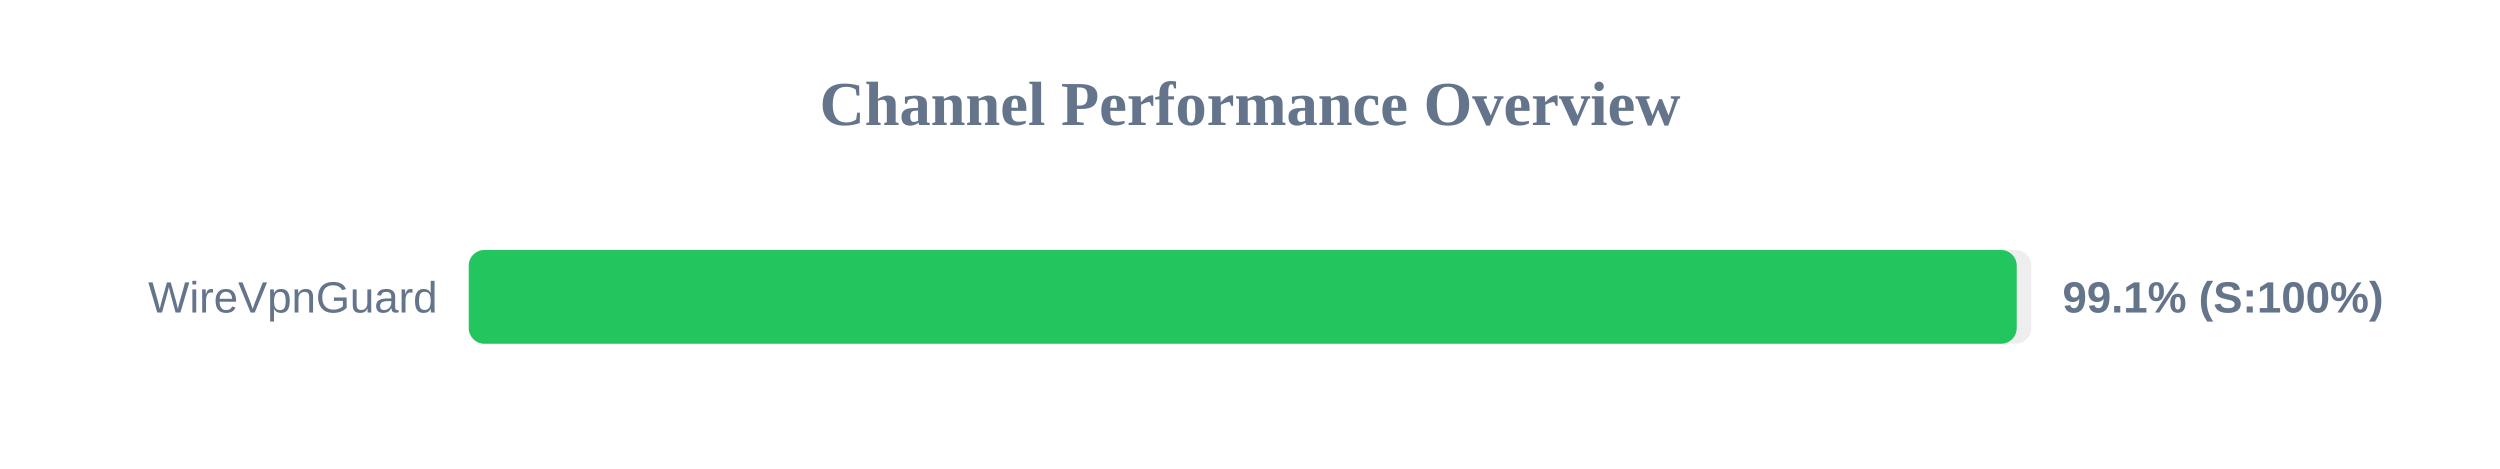
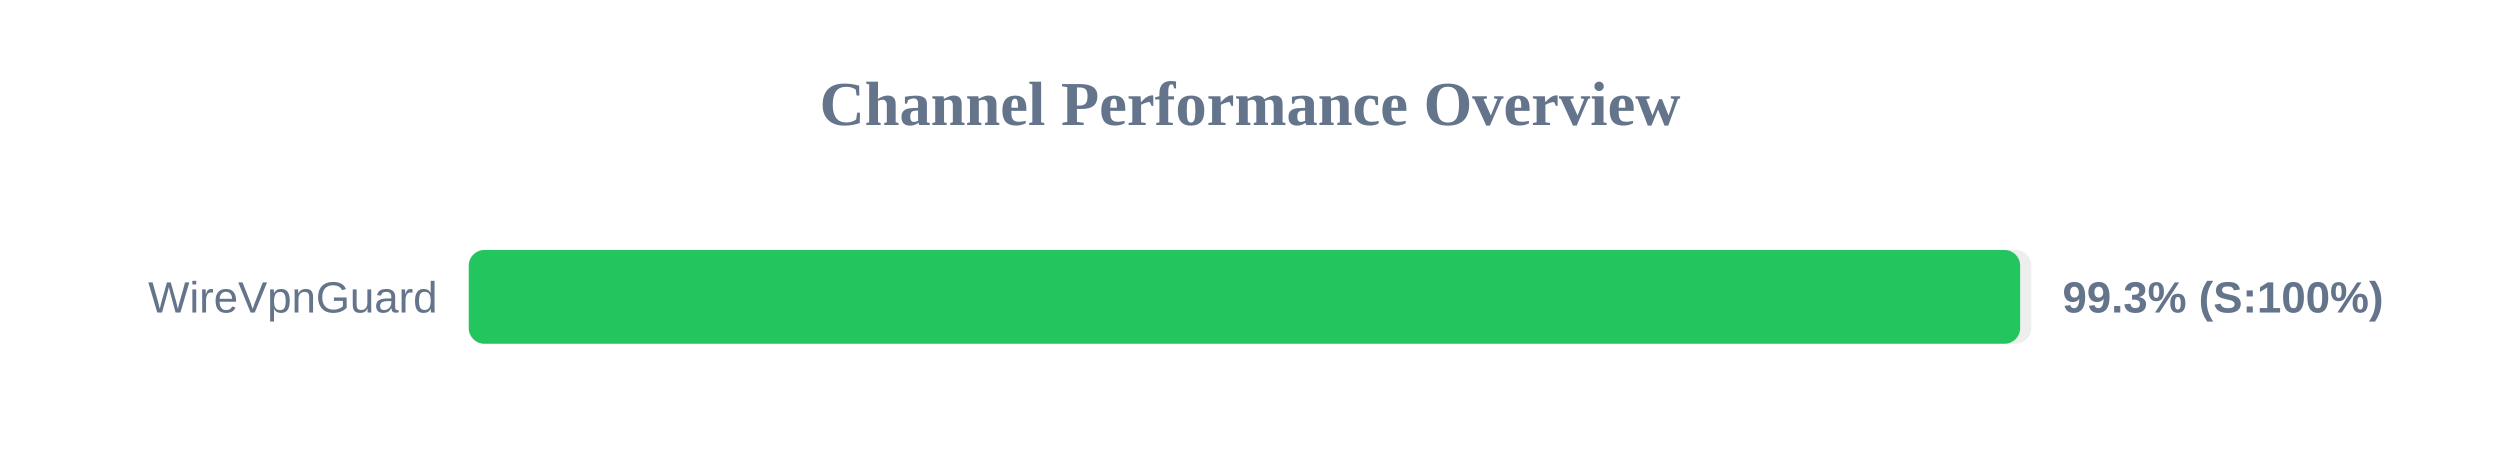
<svg xmlns="http://www.w3.org/2000/svg" width="800" height="150" version="1.1">
  <style>
        .row { font: 14px Arial; fill: #64748b; }
        .score { font: bold 14px Arial; fill: #64748b; }
    </style>
  <text x="400" y="40" text-anchor="middle" font-size="20px" font-weight="bold" fill="#64748b">Channel Performance Overview</text>
  <rect x="150" y="80" width="500" height="30" fill="#eee" rx="5" />
-   <rect x="150" y="80" width="495.35" height="30" fill="#22c55e" rx="5" />
+   <rect x="150" y="80" width="496.45" height="30" fill="#22c55e" rx="5" />
  <text x="140" y="100" text-anchor="end" class="row">WireVpnGuard</text>
-   <text x="660" y="100" text-anchor="start" class="score">99.1% (S:100%)</text>
+   <text x="660" y="100" text-anchor="start" class="score">99.3% (S:100%)</text>
</svg>
